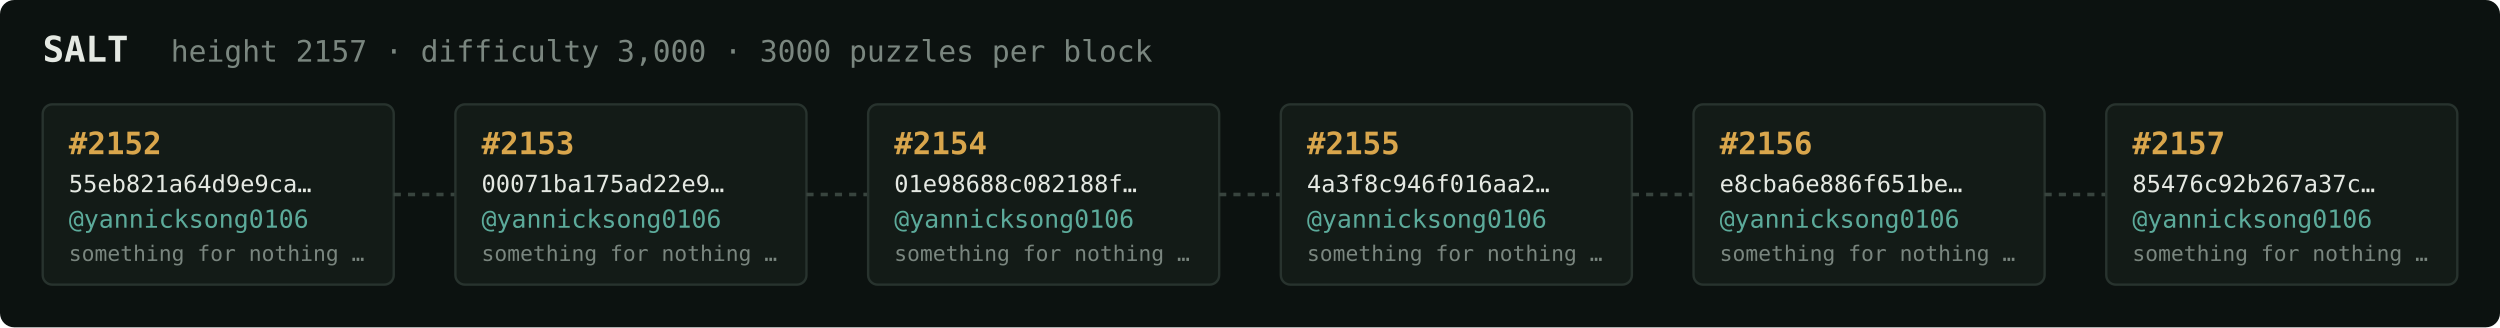
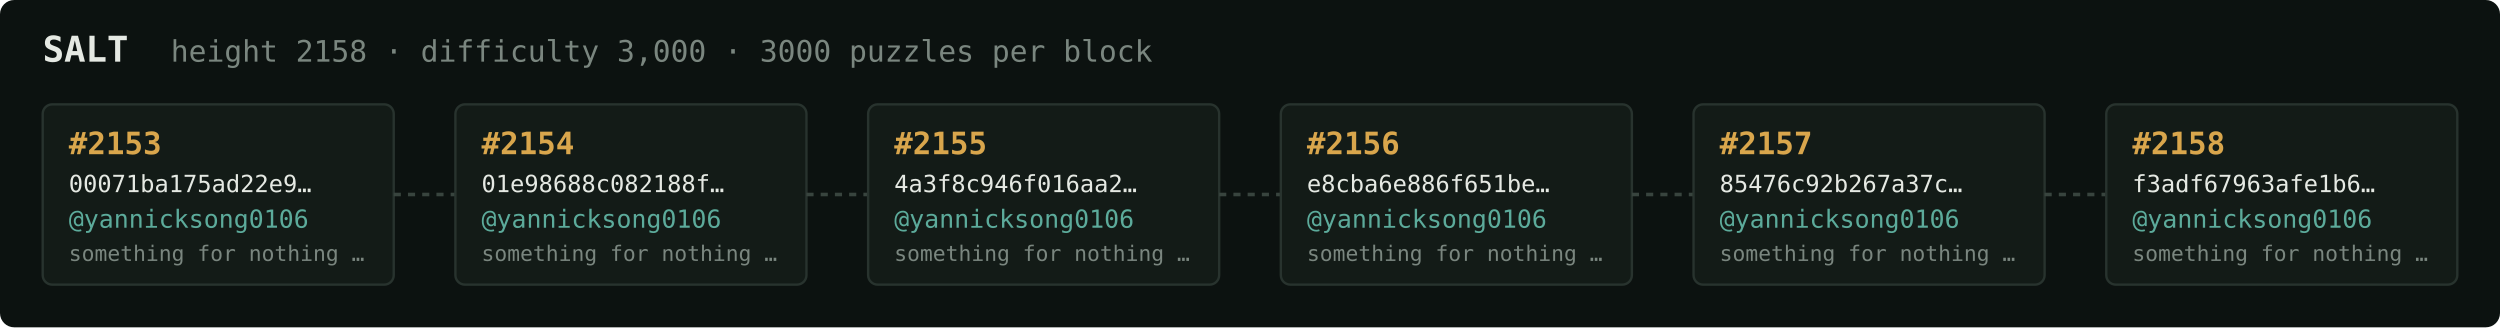
<svg xmlns="http://www.w3.org/2000/svg" width="1054" height="138" viewBox="0 0 1054 138" font-family="ui-monospace,SFMono-Regular,Menlo,monospace">
  <rect fill="#0c1210" width="1054" height="138" rx="6" />
  <text x="18" y="26" fill="#e5e9e3" font-size="15" font-weight="700">SALT</text>
-   <text x="72" y="26" fill="#7a867f" font-size="12.5">height 2157 · difficulty 3,000 · 3000 puzzles per block</text>
+   <text x="72" y="26" fill="#7a867f" font-size="12.5">height 2158 · difficulty 3,000 · 3000 puzzles per block</text>
  <rect x="18" y="44" width="148" height="76" rx="4" fill="#131b17" stroke="#28332e" stroke-width="1" />
-   <text x="29" y="65" fill="#d9a64c" font-size="13" font-weight="700">#2152</text>
-   <text x="29" y="81" fill="#e5e9e3" font-size="10">55eb821a64d9e9ca…</text>
+   <text x="29" y="65" fill="#d9a64c" font-size="13" font-weight="700">#2153</text>
+   <text x="29" y="81" fill="#e5e9e3" font-size="10">00071ba175ad22e9…</text>
  <text x="29" y="96" fill="#5cab9b" font-size="10.5">@yannicksong0106</text>
  <text x="29" y="110" fill="#7a867f" font-size="9">something for nothing …</text>
  <line x1="166" y1="82.0" x2="192" y2="82.0" stroke="#38443e" stroke-width="1.5" stroke-dasharray="3 3" />
  <rect x="192" y="44" width="148" height="76" rx="4" fill="#131b17" stroke="#28332e" stroke-width="1" />
-   <text x="203" y="65" fill="#d9a64c" font-size="13" font-weight="700">#2153</text>
-   <text x="203" y="81" fill="#e5e9e3" font-size="10">00071ba175ad22e9…</text>
+   <text x="203" y="65" fill="#d9a64c" font-size="13" font-weight="700">#2154</text>
+   <text x="203" y="81" fill="#e5e9e3" font-size="10">01e98688c082188f…</text>
  <text x="203" y="96" fill="#5cab9b" font-size="10.5">@yannicksong0106</text>
  <text x="203" y="110" fill="#7a867f" font-size="9">something for nothing …</text>
  <line x1="340" y1="82.0" x2="366" y2="82.0" stroke="#38443e" stroke-width="1.5" stroke-dasharray="3 3" />
  <rect x="366" y="44" width="148" height="76" rx="4" fill="#131b17" stroke="#28332e" stroke-width="1" />
-   <text x="377" y="65" fill="#d9a64c" font-size="13" font-weight="700">#2154</text>
-   <text x="377" y="81" fill="#e5e9e3" font-size="10">01e98688c082188f…</text>
+   <text x="377" y="65" fill="#d9a64c" font-size="13" font-weight="700">#2155</text>
+   <text x="377" y="81" fill="#e5e9e3" font-size="10">4a3f8c946f016aa2…</text>
  <text x="377" y="96" fill="#5cab9b" font-size="10.5">@yannicksong0106</text>
  <text x="377" y="110" fill="#7a867f" font-size="9">something for nothing …</text>
  <line x1="514" y1="82.0" x2="540" y2="82.0" stroke="#38443e" stroke-width="1.5" stroke-dasharray="3 3" />
  <rect x="540" y="44" width="148" height="76" rx="4" fill="#131b17" stroke="#28332e" stroke-width="1" />
-   <text x="551" y="65" fill="#d9a64c" font-size="13" font-weight="700">#2155</text>
-   <text x="551" y="81" fill="#e5e9e3" font-size="10">4a3f8c946f016aa2…</text>
+   <text x="551" y="65" fill="#d9a64c" font-size="13" font-weight="700">#2156</text>
+   <text x="551" y="81" fill="#e5e9e3" font-size="10">e8cba6e886f651be…</text>
  <text x="551" y="96" fill="#5cab9b" font-size="10.5">@yannicksong0106</text>
  <text x="551" y="110" fill="#7a867f" font-size="9">something for nothing …</text>
  <line x1="688" y1="82.0" x2="714" y2="82.0" stroke="#38443e" stroke-width="1.5" stroke-dasharray="3 3" />
  <rect x="714" y="44" width="148" height="76" rx="4" fill="#131b17" stroke="#28332e" stroke-width="1" />
-   <text x="725" y="65" fill="#d9a64c" font-size="13" font-weight="700">#2156</text>
-   <text x="725" y="81" fill="#e5e9e3" font-size="10">e8cba6e886f651be…</text>
+   <text x="725" y="65" fill="#d9a64c" font-size="13" font-weight="700">#2157</text>
+   <text x="725" y="81" fill="#e5e9e3" font-size="10">85476c92b267a37c…</text>
  <text x="725" y="96" fill="#5cab9b" font-size="10.5">@yannicksong0106</text>
  <text x="725" y="110" fill="#7a867f" font-size="9">something for nothing …</text>
  <line x1="862" y1="82.0" x2="888" y2="82.0" stroke="#38443e" stroke-width="1.5" stroke-dasharray="3 3" />
  <rect x="888" y="44" width="148" height="76" rx="4" fill="#131b17" stroke="#28332e" stroke-width="1" />
-   <text x="899" y="65" fill="#d9a64c" font-size="13" font-weight="700">#2157</text>
-   <text x="899" y="81" fill="#e5e9e3" font-size="10">85476c92b267a37c…</text>
+   <text x="899" y="65" fill="#d9a64c" font-size="13" font-weight="700">#2158</text>
+   <text x="899" y="81" fill="#e5e9e3" font-size="10">f3adf67963afe1b6…</text>
  <text x="899" y="96" fill="#5cab9b" font-size="10.5">@yannicksong0106</text>
  <text x="899" y="110" fill="#7a867f" font-size="9">something for nothing …</text>
</svg>
